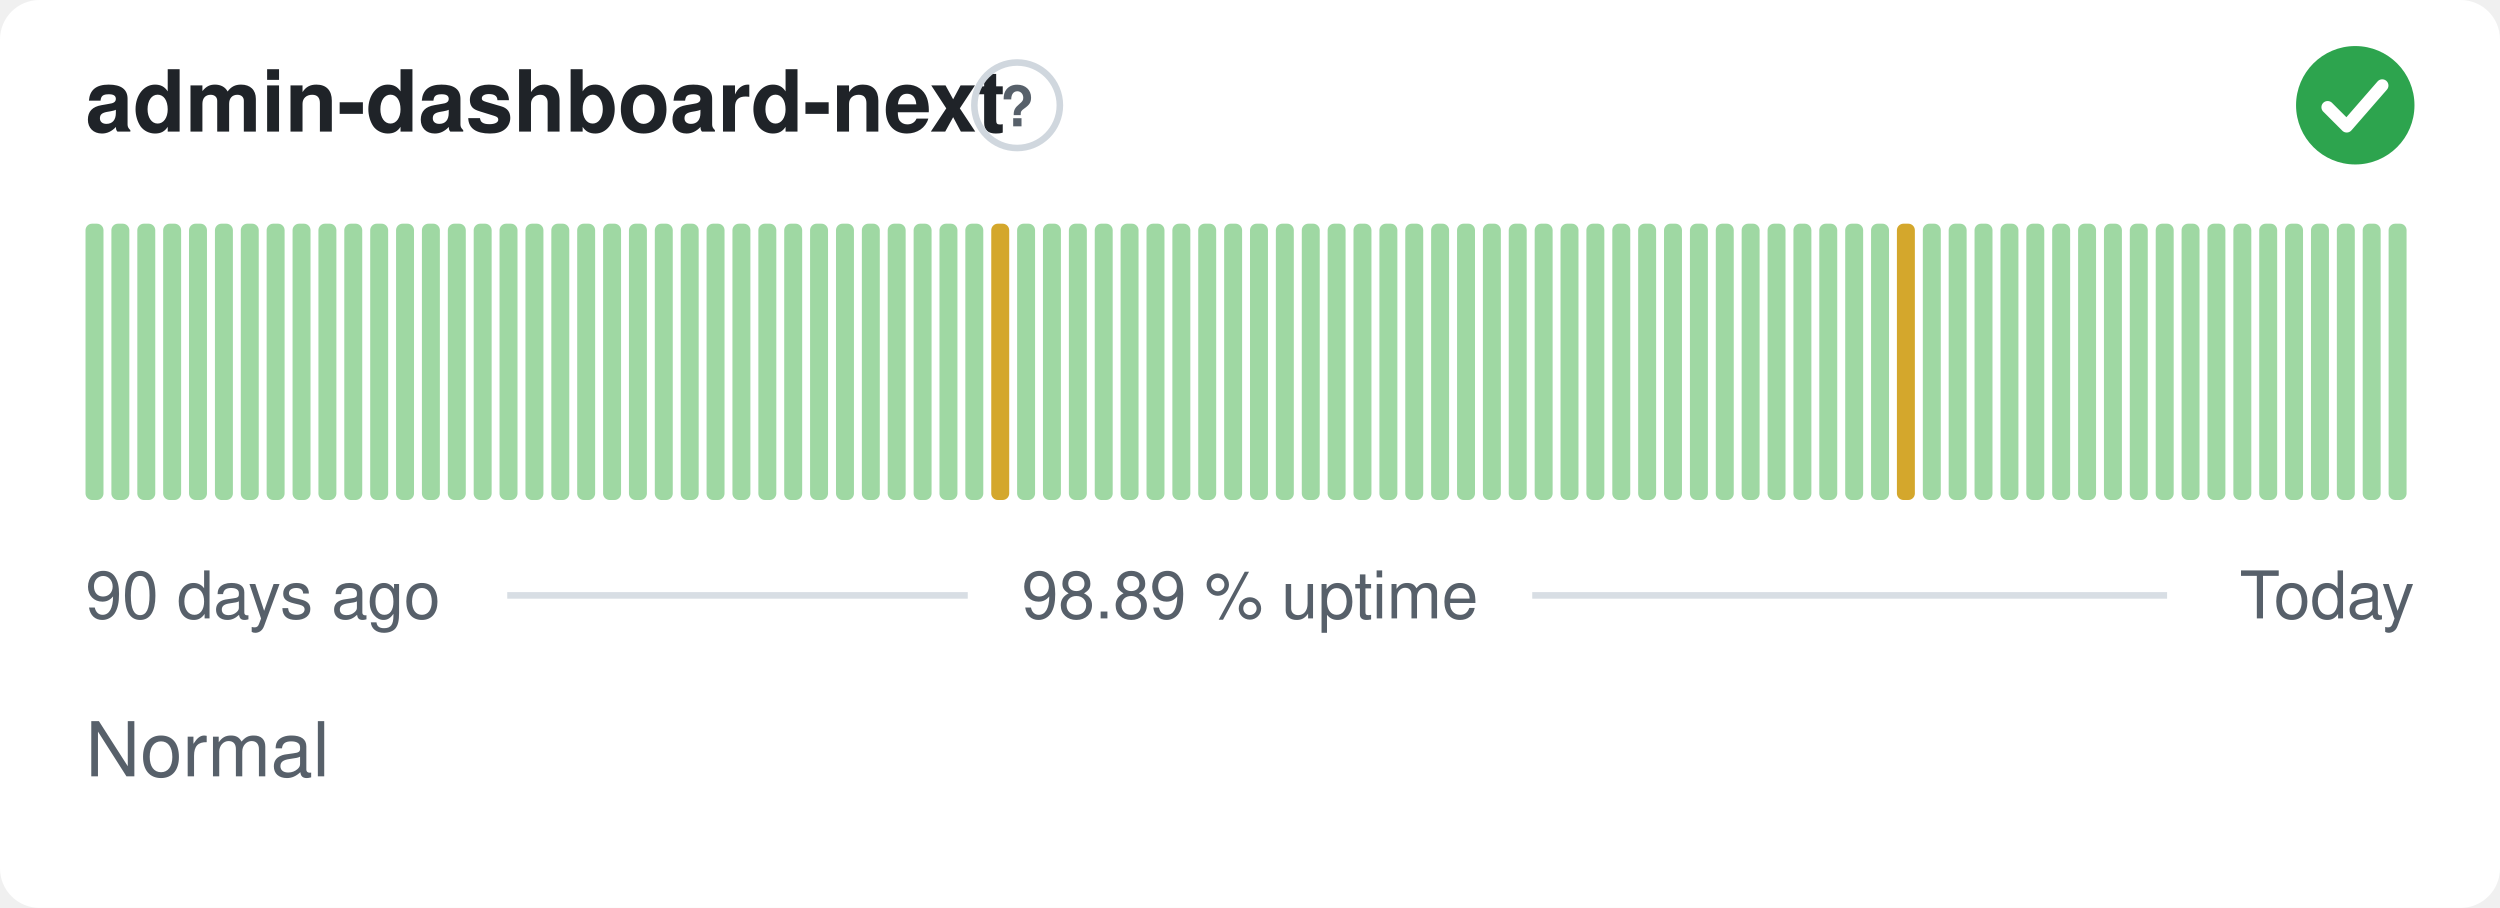
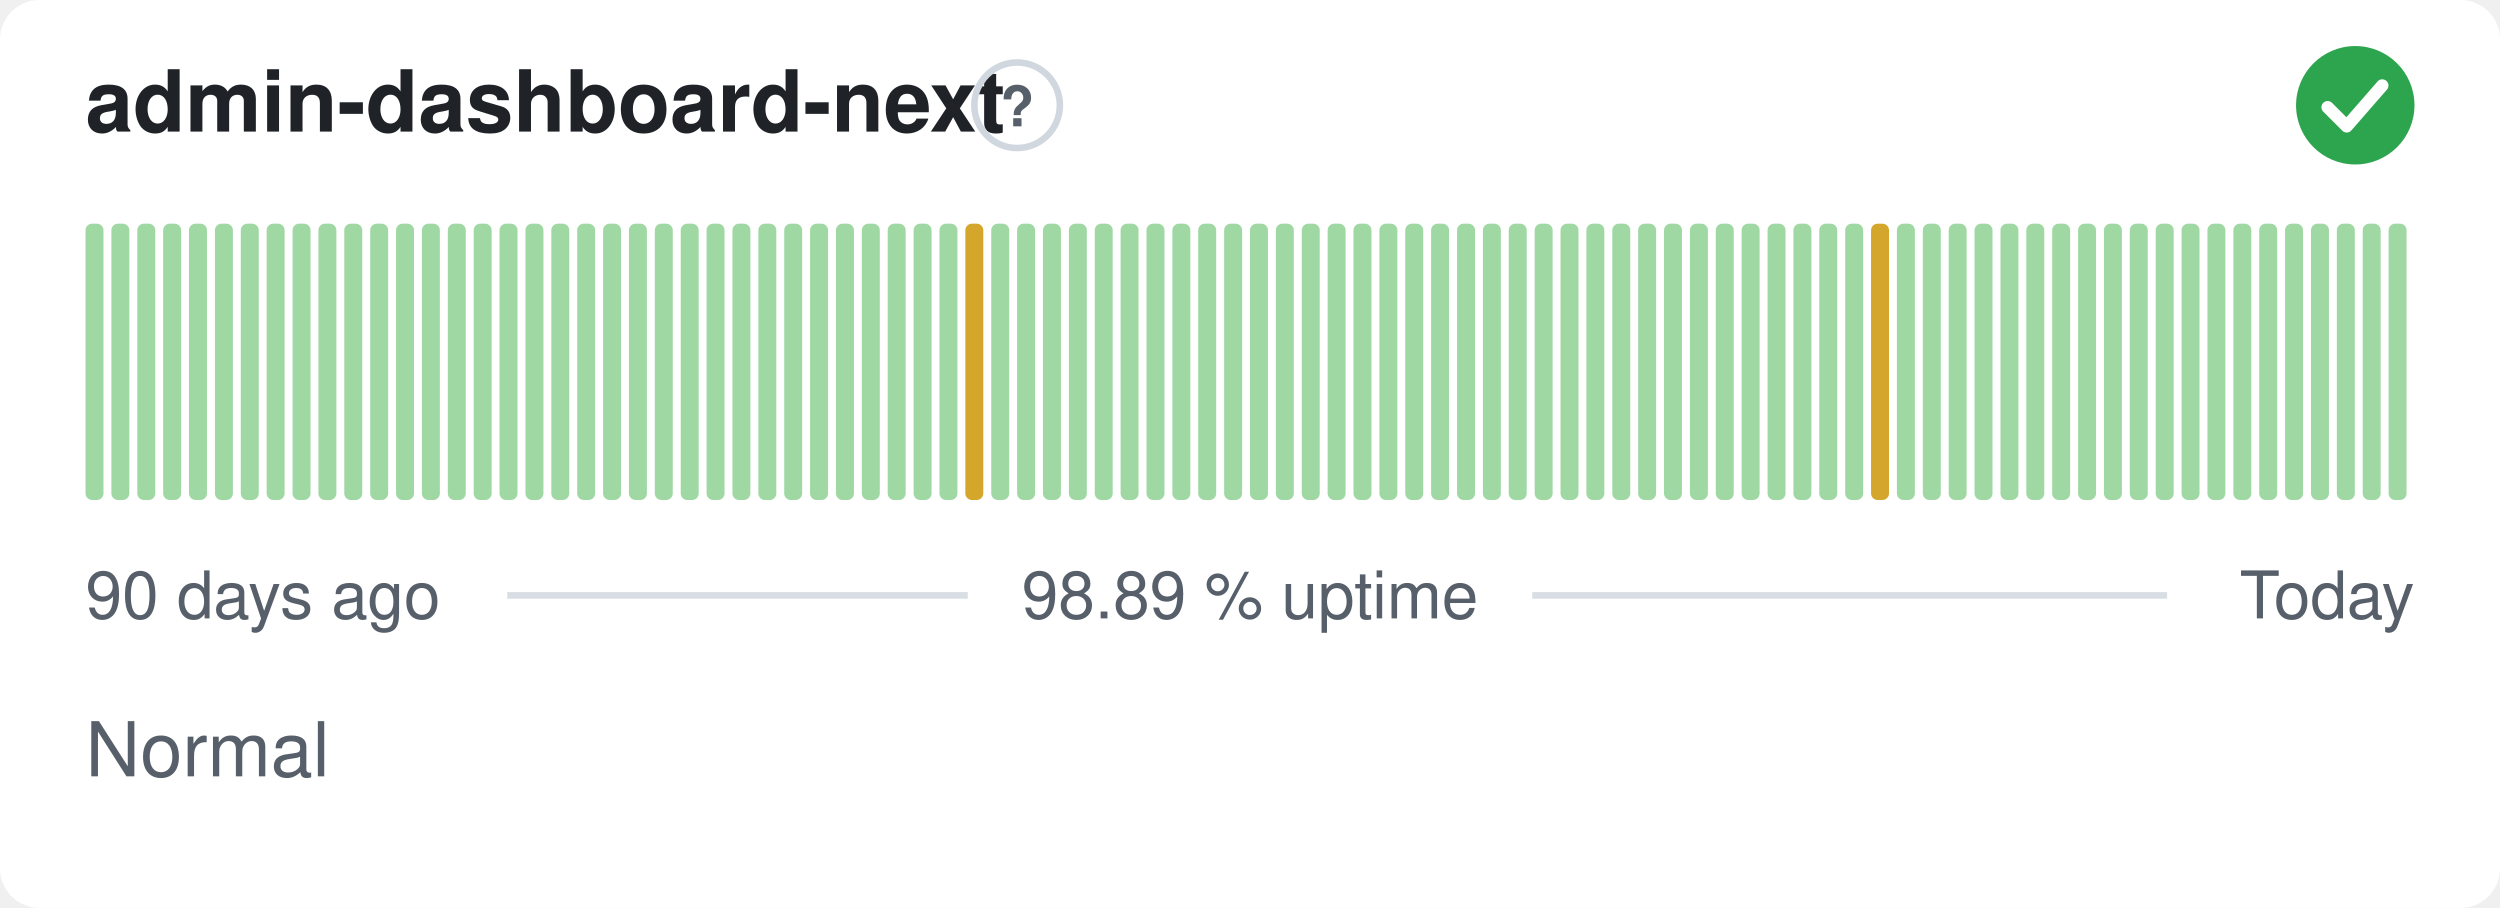
<svg xmlns="http://www.w3.org/2000/svg" width="380" height="138" viewBox="0 0 380 138" role="img" aria-label="admin-dashboard-next: Normal, 98.89 % uptime over the last 90 days" font-family="-apple-system,BlinkMacSystemFont,'Segoe UI',Helvetica,Arial,sans-serif">
  <style>
    @media (prefers-color-scheme: dark) {
      .bg { fill: #0d1117 }
      .title { fill: #e6edf3 }
      .muted { fill: #8b949e }
      .hint { stroke: #30363d }
      .rule { stroke: #30363d }
      .nodata { fill: #21262d }
    }
  </style>
  <rect class="bg" width="380" height="138" rx="6" fill="#ffffff" />
  <text class="title" x="13" y="20" font-size="13" font-weight="600" fill="#1f2328">admin-dashboard-next</text>
  <circle class="hint" cx="154.6" cy="16" r="6.5" fill="none" stroke="#d0d7de" stroke-width="1" />
  <text class="muted" x="154.6" y="19.2" text-anchor="middle" font-size="8.5" font-weight="700" fill="#57606a">?</text>
  <circle cx="358" cy="16" r="9" fill="#2da44e" />
  <path d="M353.80 16.30l2.90 2.90 5.40 -6.20" fill="none" stroke="#fff" stroke-width="1.89" stroke-linecap="round" stroke-linejoin="round" />
  <rect x="13.00" y="34.00" width="2.73" height="42.00" rx="1" fill="#9fd8a3" />
  <rect x="16.93" y="34.00" width="2.73" height="42.00" rx="1" fill="#9fd8a3" />
  <rect x="20.87" y="34.00" width="2.73" height="42.00" rx="1" fill="#9fd8a3" />
  <rect x="24.80" y="34.00" width="2.73" height="42.00" rx="1" fill="#9fd8a3" />
  <rect x="28.73" y="34.00" width="2.73" height="42.00" rx="1" fill="#9fd8a3" />
  <rect x="32.67" y="34.00" width="2.73" height="42.00" rx="1" fill="#9fd8a3" />
  <rect x="36.60" y="34.00" width="2.73" height="42.00" rx="1" fill="#9fd8a3" />
  <rect x="40.53" y="34.00" width="2.73" height="42.00" rx="1" fill="#9fd8a3" />
  <rect x="44.47" y="34.00" width="2.73" height="42.00" rx="1" fill="#9fd8a3" />
  <rect x="48.40" y="34.00" width="2.73" height="42.00" rx="1" fill="#9fd8a3" />
  <rect x="52.33" y="34.00" width="2.73" height="42.00" rx="1" fill="#9fd8a3" />
  <rect x="56.27" y="34.00" width="2.73" height="42.00" rx="1" fill="#9fd8a3" />
  <rect x="60.20" y="34.00" width="2.73" height="42.00" rx="1" fill="#9fd8a3" />
  <rect x="64.13" y="34.00" width="2.73" height="42.00" rx="1" fill="#9fd8a3" />
  <rect x="68.07" y="34.00" width="2.73" height="42.00" rx="1" fill="#9fd8a3" />
  <rect x="72.00" y="34.00" width="2.73" height="42.00" rx="1" fill="#9fd8a3" />
  <rect x="75.93" y="34.00" width="2.73" height="42.00" rx="1" fill="#9fd8a3" />
  <rect x="79.87" y="34.00" width="2.73" height="42.00" rx="1" fill="#9fd8a3" />
  <rect x="83.80" y="34.00" width="2.73" height="42.00" rx="1" fill="#9fd8a3" />
  <rect x="87.73" y="34.00" width="2.73" height="42.00" rx="1" fill="#9fd8a3" />
  <rect x="91.67" y="34.00" width="2.73" height="42.00" rx="1" fill="#9fd8a3" />
  <rect x="95.60" y="34.00" width="2.73" height="42.00" rx="1" fill="#9fd8a3" />
  <rect x="99.53" y="34.00" width="2.73" height="42.00" rx="1" fill="#9fd8a3" />
  <rect x="103.47" y="34.00" width="2.73" height="42.00" rx="1" fill="#9fd8a3" />
  <rect x="107.40" y="34.00" width="2.73" height="42.00" rx="1" fill="#9fd8a3" />
  <rect x="111.33" y="34.00" width="2.73" height="42.00" rx="1" fill="#9fd8a3" />
  <rect x="115.27" y="34.00" width="2.73" height="42.00" rx="1" fill="#9fd8a3" />
  <rect x="119.20" y="34.00" width="2.73" height="42.00" rx="1" fill="#9fd8a3" />
  <rect x="123.13" y="34.00" width="2.73" height="42.00" rx="1" fill="#9fd8a3" />
  <rect x="127.07" y="34.00" width="2.73" height="42.00" rx="1" fill="#9fd8a3" />
  <rect x="131.00" y="34.00" width="2.73" height="42.00" rx="1" fill="#9fd8a3" />
  <rect x="134.93" y="34.00" width="2.73" height="42.00" rx="1" fill="#9fd8a3" />
  <rect x="138.87" y="34.00" width="2.73" height="42.00" rx="1" fill="#9fd8a3" />
  <rect x="142.80" y="34.00" width="2.73" height="42.00" rx="1" fill="#9fd8a3" />
-   <rect x="146.73" y="34.00" width="2.73" height="42.00" rx="1" fill="#9fd8a3" />
-   <rect x="150.67" y="34.00" width="2.73" height="42.00" rx="1" fill="#d4a72c" />
+   <rect x="146.73" y="34.00" width="2.73" height="42.00" rx="1" fill="#d4a72c" />
+   <rect x="150.67" y="34.00" width="2.73" height="42.00" rx="1" fill="#9fd8a3" />
  <rect x="154.60" y="34.00" width="2.73" height="42.00" rx="1" fill="#9fd8a3" />
  <rect x="158.53" y="34.00" width="2.73" height="42.00" rx="1" fill="#9fd8a3" />
  <rect x="162.47" y="34.00" width="2.73" height="42.00" rx="1" fill="#9fd8a3" />
  <rect x="166.40" y="34.00" width="2.73" height="42.00" rx="1" fill="#9fd8a3" />
  <rect x="170.33" y="34.00" width="2.73" height="42.00" rx="1" fill="#9fd8a3" />
  <rect x="174.27" y="34.00" width="2.73" height="42.00" rx="1" fill="#9fd8a3" />
  <rect x="178.20" y="34.00" width="2.73" height="42.00" rx="1" fill="#9fd8a3" />
  <rect x="182.13" y="34.00" width="2.73" height="42.00" rx="1" fill="#9fd8a3" />
  <rect x="186.07" y="34.00" width="2.73" height="42.00" rx="1" fill="#9fd8a3" />
  <rect x="190.00" y="34.00" width="2.73" height="42.00" rx="1" fill="#9fd8a3" />
  <rect x="193.93" y="34.00" width="2.73" height="42.00" rx="1" fill="#9fd8a3" />
  <rect x="197.87" y="34.00" width="2.73" height="42.00" rx="1" fill="#9fd8a3" />
  <rect x="201.80" y="34.00" width="2.73" height="42.00" rx="1" fill="#9fd8a3" />
  <rect x="205.73" y="34.00" width="2.73" height="42.00" rx="1" fill="#9fd8a3" />
  <rect x="209.67" y="34.00" width="2.73" height="42.00" rx="1" fill="#9fd8a3" />
  <rect x="213.60" y="34.00" width="2.73" height="42.00" rx="1" fill="#9fd8a3" />
  <rect x="217.53" y="34.00" width="2.73" height="42.00" rx="1" fill="#9fd8a3" />
  <rect x="221.47" y="34.00" width="2.73" height="42.00" rx="1" fill="#9fd8a3" />
  <rect x="225.40" y="34.00" width="2.73" height="42.00" rx="1" fill="#9fd8a3" />
  <rect x="229.33" y="34.00" width="2.73" height="42.00" rx="1" fill="#9fd8a3" />
  <rect x="233.27" y="34.00" width="2.73" height="42.00" rx="1" fill="#9fd8a3" />
  <rect x="237.20" y="34.00" width="2.73" height="42.00" rx="1" fill="#9fd8a3" />
  <rect x="241.13" y="34.00" width="2.73" height="42.00" rx="1" fill="#9fd8a3" />
  <rect x="245.07" y="34.00" width="2.73" height="42.00" rx="1" fill="#9fd8a3" />
  <rect x="249.00" y="34.00" width="2.73" height="42.00" rx="1" fill="#9fd8a3" />
  <rect x="252.93" y="34.00" width="2.73" height="42.00" rx="1" fill="#9fd8a3" />
  <rect x="256.87" y="34.00" width="2.73" height="42.00" rx="1" fill="#9fd8a3" />
  <rect x="260.80" y="34.00" width="2.73" height="42.00" rx="1" fill="#9fd8a3" />
  <rect x="264.73" y="34.00" width="2.73" height="42.00" rx="1" fill="#9fd8a3" />
  <rect x="268.67" y="34.00" width="2.73" height="42.00" rx="1" fill="#9fd8a3" />
  <rect x="272.60" y="34.00" width="2.73" height="42.00" rx="1" fill="#9fd8a3" />
  <rect x="276.53" y="34.00" width="2.73" height="42.00" rx="1" fill="#9fd8a3" />
  <rect x="280.47" y="34.00" width="2.73" height="42.00" rx="1" fill="#9fd8a3" />
-   <rect x="284.40" y="34.00" width="2.73" height="42.00" rx="1" fill="#9fd8a3" />
-   <rect x="288.33" y="34.00" width="2.73" height="42.00" rx="1" fill="#d4a72c" />
+   <rect x="284.40" y="34.00" width="2.73" height="42.00" rx="1" fill="#d4a72c" />
+   <rect x="288.33" y="34.00" width="2.73" height="42.00" rx="1" fill="#9fd8a3" />
  <rect x="292.27" y="34.00" width="2.73" height="42.00" rx="1" fill="#9fd8a3" />
  <rect x="296.20" y="34.00" width="2.73" height="42.00" rx="1" fill="#9fd8a3" />
  <rect x="300.13" y="34.00" width="2.73" height="42.00" rx="1" fill="#9fd8a3" />
  <rect x="304.07" y="34.00" width="2.73" height="42.00" rx="1" fill="#9fd8a3" />
  <rect x="308.00" y="34.00" width="2.73" height="42.00" rx="1" fill="#9fd8a3" />
  <rect x="311.93" y="34.00" width="2.73" height="42.00" rx="1" fill="#9fd8a3" />
  <rect x="315.87" y="34.00" width="2.73" height="42.00" rx="1" fill="#9fd8a3" />
  <rect x="319.80" y="34.00" width="2.73" height="42.00" rx="1" fill="#9fd8a3" />
  <rect x="323.73" y="34.00" width="2.73" height="42.00" rx="1" fill="#9fd8a3" />
  <rect x="327.67" y="34.00" width="2.73" height="42.00" rx="1" fill="#9fd8a3" />
  <rect x="331.60" y="34.00" width="2.73" height="42.00" rx="1" fill="#9fd8a3" />
  <rect x="335.53" y="34.00" width="2.73" height="42.00" rx="1" fill="#9fd8a3" />
  <rect x="339.47" y="34.00" width="2.73" height="42.00" rx="1" fill="#9fd8a3" />
  <rect x="343.40" y="34.00" width="2.73" height="42.00" rx="1" fill="#9fd8a3" />
  <rect x="347.33" y="34.00" width="2.73" height="42.00" rx="1" fill="#9fd8a3" />
  <rect x="351.27" y="34.00" width="2.73" height="42.00" rx="1" fill="#9fd8a3" />
  <rect x="355.20" y="34.00" width="2.73" height="42.00" rx="1" fill="#9fd8a3" />
  <rect x="359.13" y="34.00" width="2.73" height="42.00" rx="1" fill="#9fd8a3" />
  <rect x="363.07" y="34.00" width="2.73" height="42.00" rx="1" fill="#9fd8a3" />
  <text class="muted" x="13" y="94" font-size="10" fill="#57606a">90 days ago</text>
  <text class="muted" x="190" y="94" text-anchor="middle" font-size="10" fill="#57606a">98.89 % uptime</text>
  <text class="muted" x="367" y="94" text-anchor="end" font-size="10" fill="#57606a">Today</text>
  <line class="rule" x1="77.1" y1="90.5" x2="147.1" y2="90.5" stroke="#d8dee4" stroke-width="1" />
  <line class="rule" x1="232.9" y1="90.5" x2="329.4" y2="90.5" stroke="#d8dee4" stroke-width="1" />
  <text class="muted" x="13" y="118" font-size="11.5" fill="#57606a">Normal</text>
</svg>
